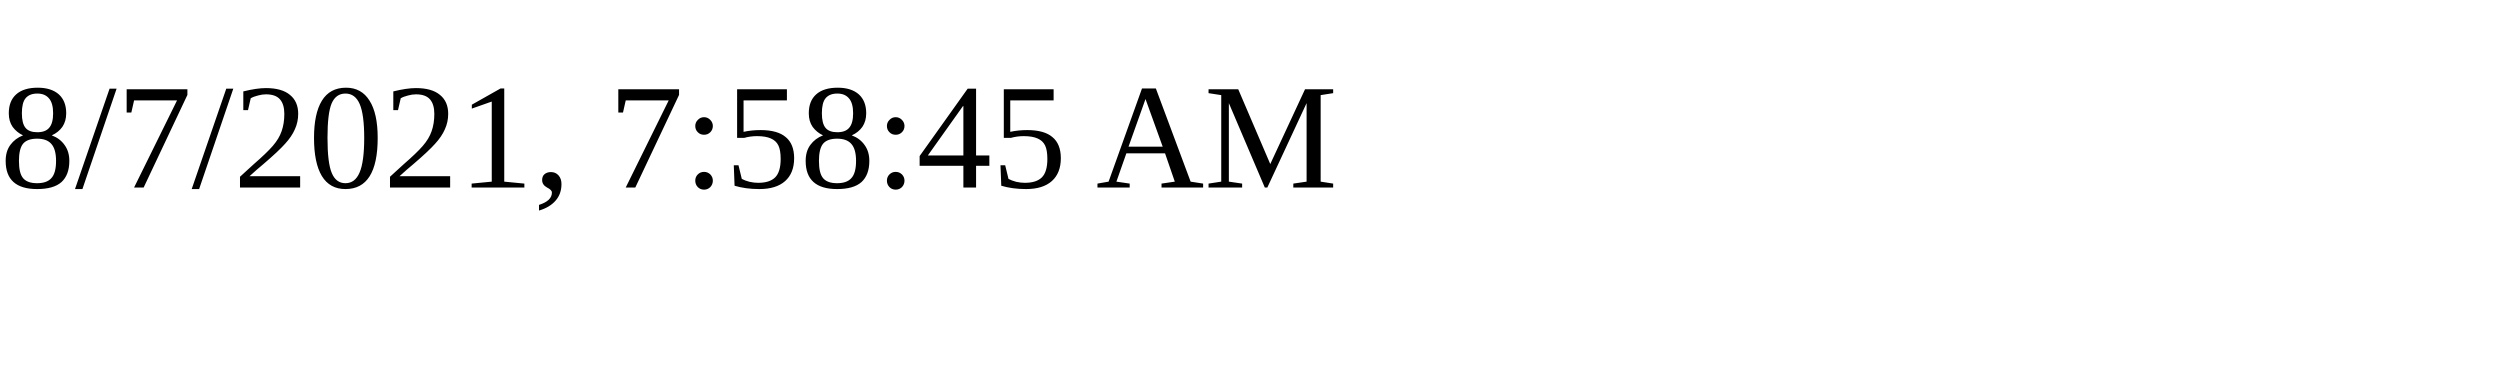
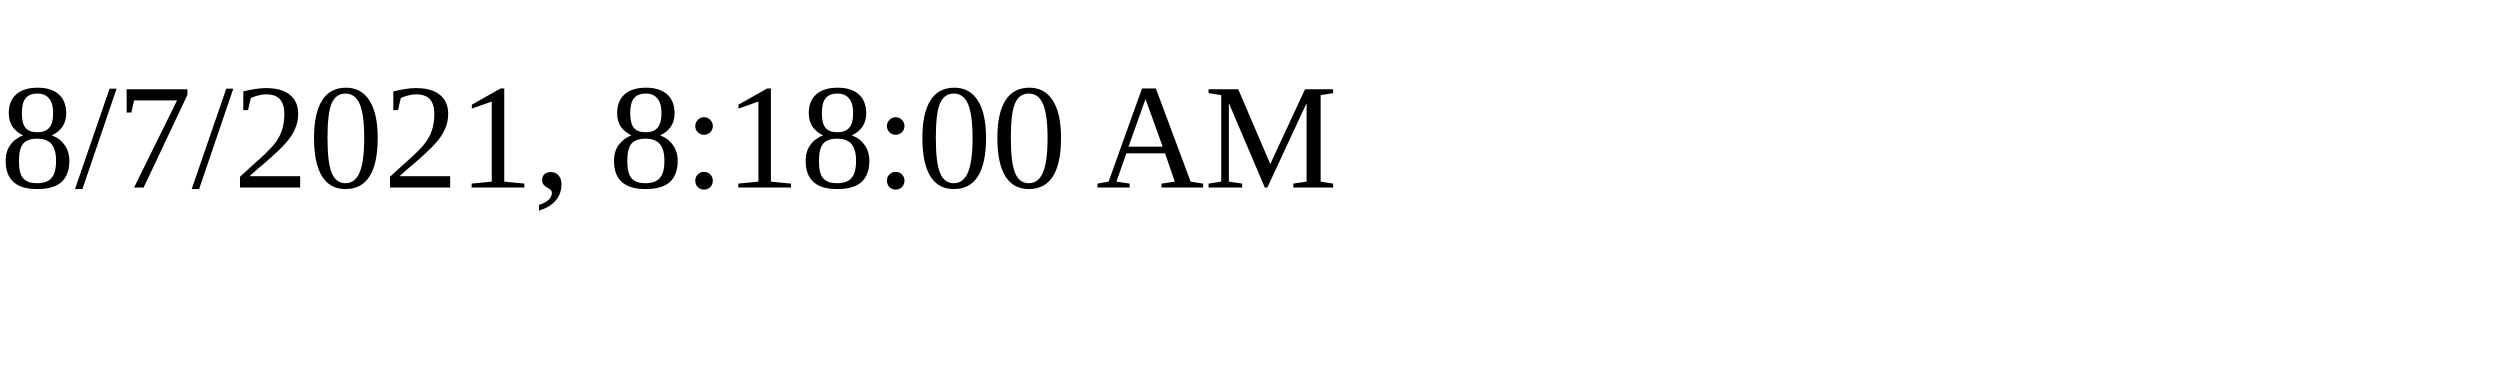
<svg xmlns="http://www.w3.org/2000/svg" height="30" width="200">
-   <text x="0" y="15">8/7/2021, 7:58:45 AM</text>
+   <text x="0" y="15">8/7/2021, 8:18:00 AM</text>
</svg>
